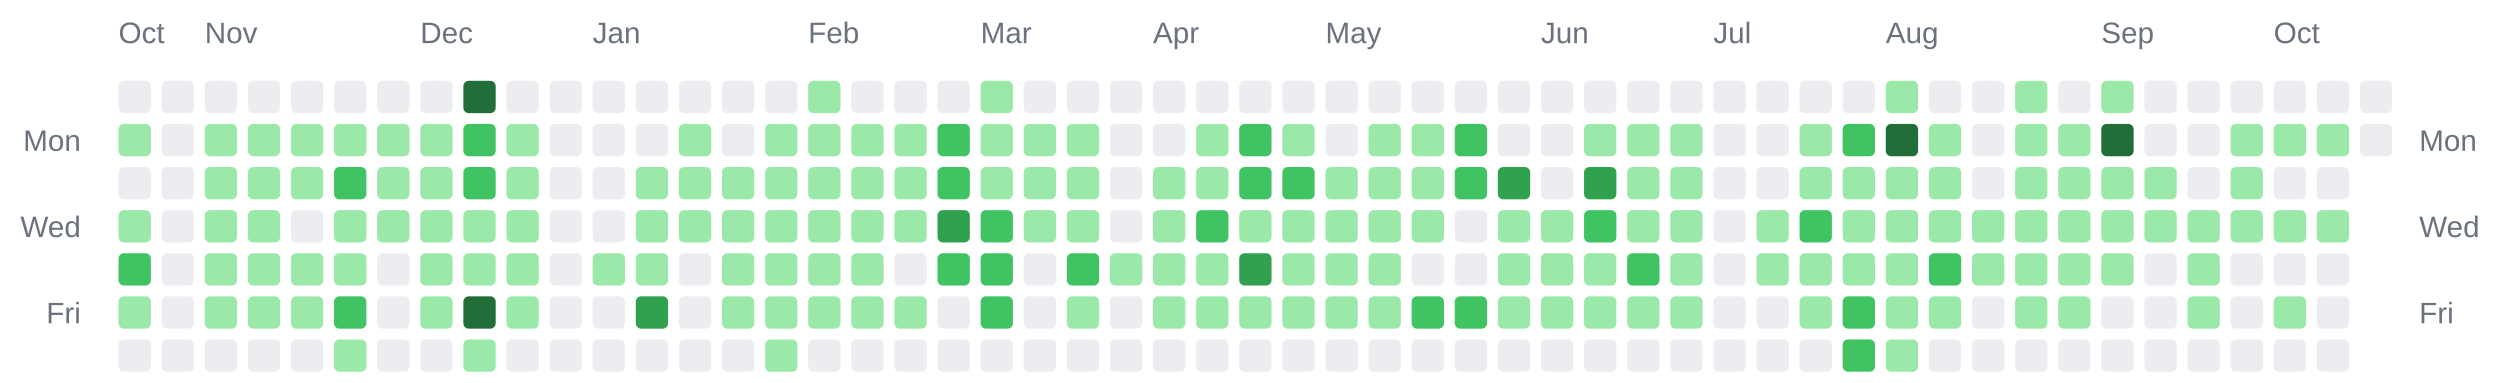
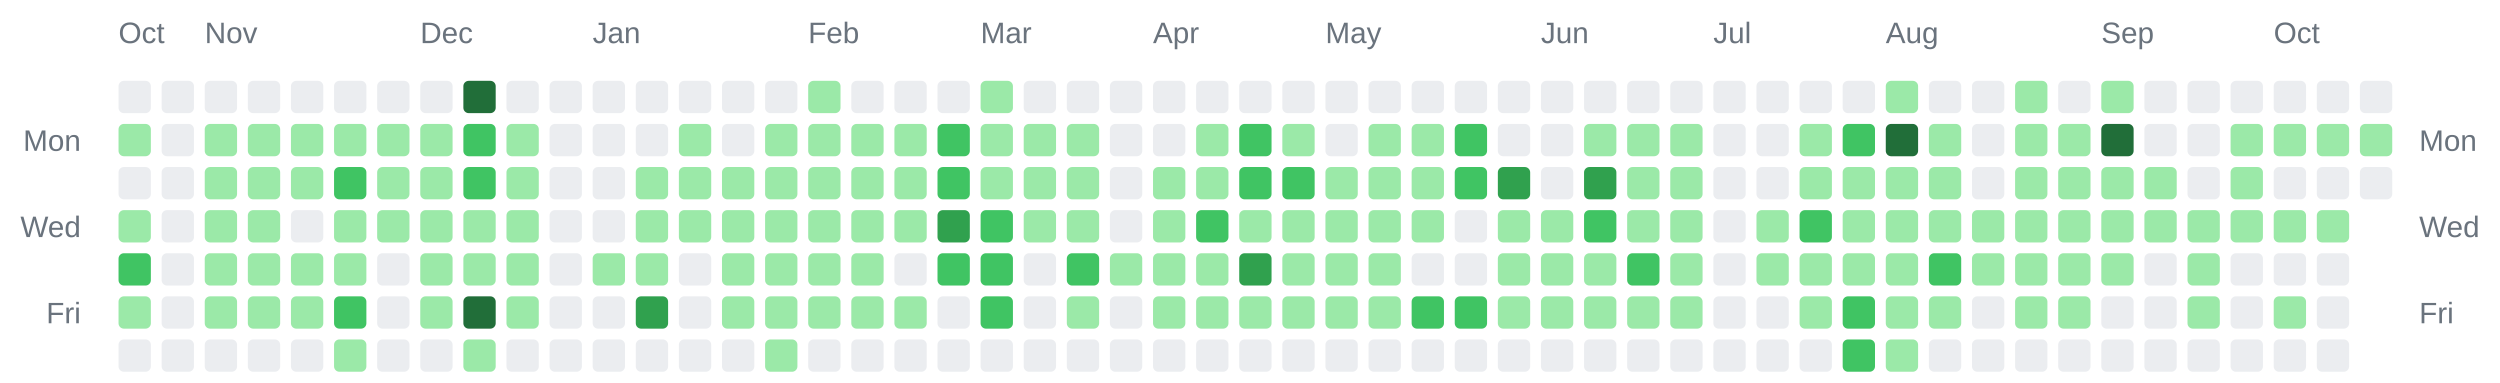
<svg xmlns="http://www.w3.org/2000/svg" width="928" height="142" viewBox="0 0 928 142" role="img" aria-label="Combined contributions calendar for donken and donken-lilly">
  <rect width="100%" height="100%" fill="transparent" /> // regular
  
  
  
  <text x="44" y="16" font-family="Arial, Helvetica, sans-serif" font-size="11" fill="#6a737d">Oct</text>
  <text x="76" y="16" font-family="Arial, Helvetica, sans-serif" font-size="11" fill="#6a737d">Nov</text>
  <text x="156" y="16" font-family="Arial, Helvetica, sans-serif" font-size="11" fill="#6a737d">Dec</text>
  <text x="220" y="16" font-family="Arial, Helvetica, sans-serif" font-size="11" fill="#6a737d">Jan</text>
  <text x="300" y="16" font-family="Arial, Helvetica, sans-serif" font-size="11" fill="#6a737d">Feb</text>
  <text x="364" y="16" font-family="Arial, Helvetica, sans-serif" font-size="11" fill="#6a737d">Mar</text>
  <text x="428" y="16" font-family="Arial, Helvetica, sans-serif" font-size="11" fill="#6a737d">Apr</text>
  <text x="492" y="16" font-family="Arial, Helvetica, sans-serif" font-size="11" fill="#6a737d">May</text>
  <text x="572" y="16" font-family="Arial, Helvetica, sans-serif" font-size="11" fill="#6a737d">Jun</text>
  <text x="636" y="16" font-family="Arial, Helvetica, sans-serif" font-size="11" fill="#6a737d">Jul</text>
  <text x="700" y="16" font-family="Arial, Helvetica, sans-serif" font-size="11" fill="#6a737d">Aug</text>
  <text x="780" y="16" font-family="Arial, Helvetica, sans-serif" font-size="11" fill="#6a737d">Sep</text>
  <text x="844" y="16" font-family="Arial, Helvetica, sans-serif" font-size="11" fill="#6a737d">Oct</text>
  <text x="30" y="56" text-anchor="end" font-family="Arial, Helvetica, sans-serif" font-size="11" fill="#6a737d">Mon</text>
  <text x="898" y="56" text-anchor="start" font-family="Arial, Helvetica, sans-serif" font-size="11" fill="#6a737d">Mon</text>
  <text x="30" y="88" text-anchor="end" font-family="Arial, Helvetica, sans-serif" font-size="11" fill="#6a737d">Wed</text>
  <text x="898" y="88" text-anchor="start" font-family="Arial, Helvetica, sans-serif" font-size="11" fill="#6a737d">Wed</text>
  <text x="30" y="120" text-anchor="end" font-family="Arial, Helvetica, sans-serif" font-size="11" fill="#6a737d">Fri</text>
  <text x="898" y="120" text-anchor="start" font-family="Arial, Helvetica, sans-serif" font-size="11" fill="#6a737d">Fri</text>
  <rect x="44" y="30" width="12" height="12" rx="2" ry="2" fill="#ebedf0" />
  <rect x="44" y="46" width="12" height="12" rx="2" ry="2" fill="#9be9a8" />
  <rect x="44" y="62" width="12" height="12" rx="2" ry="2" fill="#ebedf0" />
  <rect x="44" y="78" width="12" height="12" rx="2" ry="2" fill="#9be9a8" />
  <rect x="44" y="94" width="12" height="12" rx="2" ry="2" fill="#40c463" />
  <rect x="44" y="110" width="12" height="12" rx="2" ry="2" fill="#9be9a8" />
  <rect x="44" y="126" width="12" height="12" rx="2" ry="2" fill="#ebedf0" />
  <rect x="60" y="30" width="12" height="12" rx="2" ry="2" fill="#ebedf0" />
  <rect x="60" y="46" width="12" height="12" rx="2" ry="2" fill="#ebedf0" />
  <rect x="60" y="62" width="12" height="12" rx="2" ry="2" fill="#ebedf0" />
  <rect x="60" y="78" width="12" height="12" rx="2" ry="2" fill="#ebedf0" />
  <rect x="60" y="94" width="12" height="12" rx="2" ry="2" fill="#ebedf0" />
  <rect x="60" y="110" width="12" height="12" rx="2" ry="2" fill="#ebedf0" />
  <rect x="60" y="126" width="12" height="12" rx="2" ry="2" fill="#ebedf0" />
  <rect x="76" y="30" width="12" height="12" rx="2" ry="2" fill="#ebedf0" />
  <rect x="76" y="46" width="12" height="12" rx="2" ry="2" fill="#9be9a8" />
  <rect x="76" y="62" width="12" height="12" rx="2" ry="2" fill="#9be9a8" />
  <rect x="76" y="78" width="12" height="12" rx="2" ry="2" fill="#9be9a8" />
  <rect x="76" y="94" width="12" height="12" rx="2" ry="2" fill="#9be9a8" />
  <rect x="76" y="110" width="12" height="12" rx="2" ry="2" fill="#9be9a8" />
  <rect x="76" y="126" width="12" height="12" rx="2" ry="2" fill="#ebedf0" />
  <rect x="92" y="30" width="12" height="12" rx="2" ry="2" fill="#ebedf0" />
  <rect x="92" y="46" width="12" height="12" rx="2" ry="2" fill="#9be9a8" />
  <rect x="92" y="62" width="12" height="12" rx="2" ry="2" fill="#9be9a8" />
  <rect x="92" y="78" width="12" height="12" rx="2" ry="2" fill="#9be9a8" />
  <rect x="92" y="94" width="12" height="12" rx="2" ry="2" fill="#9be9a8" />
  <rect x="92" y="110" width="12" height="12" rx="2" ry="2" fill="#9be9a8" />
  <rect x="92" y="126" width="12" height="12" rx="2" ry="2" fill="#ebedf0" />
  <rect x="108" y="30" width="12" height="12" rx="2" ry="2" fill="#ebedf0" />
  <rect x="108" y="46" width="12" height="12" rx="2" ry="2" fill="#9be9a8" />
  <rect x="108" y="62" width="12" height="12" rx="2" ry="2" fill="#9be9a8" />
  <rect x="108" y="78" width="12" height="12" rx="2" ry="2" fill="#ebedf0" />
  <rect x="108" y="94" width="12" height="12" rx="2" ry="2" fill="#9be9a8" />
  <rect x="108" y="110" width="12" height="12" rx="2" ry="2" fill="#9be9a8" />
  <rect x="108" y="126" width="12" height="12" rx="2" ry="2" fill="#ebedf0" />
  <rect x="124" y="30" width="12" height="12" rx="2" ry="2" fill="#ebedf0" />
  <rect x="124" y="46" width="12" height="12" rx="2" ry="2" fill="#9be9a8" />
  <rect x="124" y="62" width="12" height="12" rx="2" ry="2" fill="#40c463" />
  <rect x="124" y="78" width="12" height="12" rx="2" ry="2" fill="#9be9a8" />
  <rect x="124" y="94" width="12" height="12" rx="2" ry="2" fill="#9be9a8" />
  <rect x="124" y="110" width="12" height="12" rx="2" ry="2" fill="#40c463" />
  <rect x="124" y="126" width="12" height="12" rx="2" ry="2" fill="#9be9a8" />
  <rect x="140" y="30" width="12" height="12" rx="2" ry="2" fill="#ebedf0" />
  <rect x="140" y="46" width="12" height="12" rx="2" ry="2" fill="#9be9a8" />
  <rect x="140" y="62" width="12" height="12" rx="2" ry="2" fill="#9be9a8" />
  <rect x="140" y="78" width="12" height="12" rx="2" ry="2" fill="#9be9a8" />
  <rect x="140" y="94" width="12" height="12" rx="2" ry="2" fill="#ebedf0" />
  <rect x="140" y="110" width="12" height="12" rx="2" ry="2" fill="#ebedf0" />
  <rect x="140" y="126" width="12" height="12" rx="2" ry="2" fill="#ebedf0" />
  <rect x="156" y="30" width="12" height="12" rx="2" ry="2" fill="#ebedf0" />
  <rect x="156" y="46" width="12" height="12" rx="2" ry="2" fill="#9be9a8" />
  <rect x="156" y="62" width="12" height="12" rx="2" ry="2" fill="#9be9a8" />
  <rect x="156" y="78" width="12" height="12" rx="2" ry="2" fill="#9be9a8" />
  <rect x="156" y="94" width="12" height="12" rx="2" ry="2" fill="#9be9a8" />
  <rect x="156" y="110" width="12" height="12" rx="2" ry="2" fill="#9be9a8" />
  <rect x="156" y="126" width="12" height="12" rx="2" ry="2" fill="#ebedf0" />
  <rect x="172" y="30" width="12" height="12" rx="2" ry="2" fill="#216e39" />
  <rect x="172" y="46" width="12" height="12" rx="2" ry="2" fill="#40c463" />
  <rect x="172" y="62" width="12" height="12" rx="2" ry="2" fill="#40c463" />
  <rect x="172" y="78" width="12" height="12" rx="2" ry="2" fill="#9be9a8" />
  <rect x="172" y="94" width="12" height="12" rx="2" ry="2" fill="#9be9a8" />
  <rect x="172" y="110" width="12" height="12" rx="2" ry="2" fill="#216e39" />
  <rect x="172" y="126" width="12" height="12" rx="2" ry="2" fill="#9be9a8" />
  <rect x="188" y="30" width="12" height="12" rx="2" ry="2" fill="#ebedf0" />
  <rect x="188" y="46" width="12" height="12" rx="2" ry="2" fill="#9be9a8" />
  <rect x="188" y="62" width="12" height="12" rx="2" ry="2" fill="#9be9a8" />
  <rect x="188" y="78" width="12" height="12" rx="2" ry="2" fill="#9be9a8" />
  <rect x="188" y="94" width="12" height="12" rx="2" ry="2" fill="#9be9a8" />
  <rect x="188" y="110" width="12" height="12" rx="2" ry="2" fill="#9be9a8" />
  <rect x="188" y="126" width="12" height="12" rx="2" ry="2" fill="#ebedf0" />
  <rect x="204" y="30" width="12" height="12" rx="2" ry="2" fill="#ebedf0" />
  <rect x="204" y="46" width="12" height="12" rx="2" ry="2" fill="#ebedf0" />
  <rect x="204" y="62" width="12" height="12" rx="2" ry="2" fill="#ebedf0" />
  <rect x="204" y="78" width="12" height="12" rx="2" ry="2" fill="#ebedf0" />
  <rect x="204" y="94" width="12" height="12" rx="2" ry="2" fill="#ebedf0" />
  <rect x="204" y="110" width="12" height="12" rx="2" ry="2" fill="#ebedf0" />
  <rect x="204" y="126" width="12" height="12" rx="2" ry="2" fill="#ebedf0" />
  <rect x="220" y="30" width="12" height="12" rx="2" ry="2" fill="#ebedf0" />
  <rect x="220" y="46" width="12" height="12" rx="2" ry="2" fill="#ebedf0" />
  <rect x="220" y="62" width="12" height="12" rx="2" ry="2" fill="#ebedf0" />
  <rect x="220" y="78" width="12" height="12" rx="2" ry="2" fill="#ebedf0" />
  <rect x="220" y="94" width="12" height="12" rx="2" ry="2" fill="#9be9a8" />
  <rect x="220" y="110" width="12" height="12" rx="2" ry="2" fill="#ebedf0" />
  <rect x="220" y="126" width="12" height="12" rx="2" ry="2" fill="#ebedf0" />
  <rect x="236" y="30" width="12" height="12" rx="2" ry="2" fill="#ebedf0" />
  <rect x="236" y="46" width="12" height="12" rx="2" ry="2" fill="#ebedf0" />
  <rect x="236" y="62" width="12" height="12" rx="2" ry="2" fill="#9be9a8" />
  <rect x="236" y="78" width="12" height="12" rx="2" ry="2" fill="#9be9a8" />
  <rect x="236" y="94" width="12" height="12" rx="2" ry="2" fill="#9be9a8" />
  <rect x="236" y="110" width="12" height="12" rx="2" ry="2" fill="#30a14e" />
  <rect x="236" y="126" width="12" height="12" rx="2" ry="2" fill="#ebedf0" />
  <rect x="252" y="30" width="12" height="12" rx="2" ry="2" fill="#ebedf0" />
  <rect x="252" y="46" width="12" height="12" rx="2" ry="2" fill="#9be9a8" />
  <rect x="252" y="62" width="12" height="12" rx="2" ry="2" fill="#9be9a8" />
  <rect x="252" y="78" width="12" height="12" rx="2" ry="2" fill="#9be9a8" />
  <rect x="252" y="94" width="12" height="12" rx="2" ry="2" fill="#ebedf0" />
  <rect x="252" y="110" width="12" height="12" rx="2" ry="2" fill="#ebedf0" />
  <rect x="252" y="126" width="12" height="12" rx="2" ry="2" fill="#ebedf0" />
  <rect x="268" y="30" width="12" height="12" rx="2" ry="2" fill="#ebedf0" />
  <rect x="268" y="46" width="12" height="12" rx="2" ry="2" fill="#ebedf0" />
  <rect x="268" y="62" width="12" height="12" rx="2" ry="2" fill="#9be9a8" />
  <rect x="268" y="78" width="12" height="12" rx="2" ry="2" fill="#9be9a8" />
  <rect x="268" y="94" width="12" height="12" rx="2" ry="2" fill="#9be9a8" />
  <rect x="268" y="110" width="12" height="12" rx="2" ry="2" fill="#9be9a8" />
  <rect x="268" y="126" width="12" height="12" rx="2" ry="2" fill="#ebedf0" />
  <rect x="284" y="30" width="12" height="12" rx="2" ry="2" fill="#ebedf0" />
  <rect x="284" y="46" width="12" height="12" rx="2" ry="2" fill="#9be9a8" />
  <rect x="284" y="62" width="12" height="12" rx="2" ry="2" fill="#9be9a8" />
  <rect x="284" y="78" width="12" height="12" rx="2" ry="2" fill="#9be9a8" />
  <rect x="284" y="94" width="12" height="12" rx="2" ry="2" fill="#9be9a8" />
  <rect x="284" y="110" width="12" height="12" rx="2" ry="2" fill="#9be9a8" />
  <rect x="284" y="126" width="12" height="12" rx="2" ry="2" fill="#9be9a8" />
  <rect x="300" y="30" width="12" height="12" rx="2" ry="2" fill="#9be9a8" />
  <rect x="300" y="46" width="12" height="12" rx="2" ry="2" fill="#9be9a8" />
  <rect x="300" y="62" width="12" height="12" rx="2" ry="2" fill="#9be9a8" />
  <rect x="300" y="78" width="12" height="12" rx="2" ry="2" fill="#9be9a8" />
  <rect x="300" y="94" width="12" height="12" rx="2" ry="2" fill="#9be9a8" />
  <rect x="300" y="110" width="12" height="12" rx="2" ry="2" fill="#9be9a8" />
  <rect x="300" y="126" width="12" height="12" rx="2" ry="2" fill="#ebedf0" />
  <rect x="316" y="30" width="12" height="12" rx="2" ry="2" fill="#ebedf0" />
  <rect x="316" y="46" width="12" height="12" rx="2" ry="2" fill="#9be9a8" />
  <rect x="316" y="62" width="12" height="12" rx="2" ry="2" fill="#9be9a8" />
  <rect x="316" y="78" width="12" height="12" rx="2" ry="2" fill="#9be9a8" />
  <rect x="316" y="94" width="12" height="12" rx="2" ry="2" fill="#9be9a8" />
  <rect x="316" y="110" width="12" height="12" rx="2" ry="2" fill="#9be9a8" />
  <rect x="316" y="126" width="12" height="12" rx="2" ry="2" fill="#ebedf0" />
  <rect x="332" y="30" width="12" height="12" rx="2" ry="2" fill="#ebedf0" />
  <rect x="332" y="46" width="12" height="12" rx="2" ry="2" fill="#9be9a8" />
  <rect x="332" y="62" width="12" height="12" rx="2" ry="2" fill="#9be9a8" />
  <rect x="332" y="78" width="12" height="12" rx="2" ry="2" fill="#9be9a8" />
  <rect x="332" y="94" width="12" height="12" rx="2" ry="2" fill="#ebedf0" />
  <rect x="332" y="110" width="12" height="12" rx="2" ry="2" fill="#9be9a8" />
  <rect x="332" y="126" width="12" height="12" rx="2" ry="2" fill="#ebedf0" />
  <rect x="348" y="30" width="12" height="12" rx="2" ry="2" fill="#ebedf0" />
  <rect x="348" y="46" width="12" height="12" rx="2" ry="2" fill="#40c463" />
  <rect x="348" y="62" width="12" height="12" rx="2" ry="2" fill="#40c463" />
  <rect x="348" y="78" width="12" height="12" rx="2" ry="2" fill="#30a14e" />
  <rect x="348" y="94" width="12" height="12" rx="2" ry="2" fill="#40c463" />
  <rect x="348" y="110" width="12" height="12" rx="2" ry="2" fill="#ebedf0" />
  <rect x="348" y="126" width="12" height="12" rx="2" ry="2" fill="#ebedf0" />
  <rect x="364" y="30" width="12" height="12" rx="2" ry="2" fill="#9be9a8" />
  <rect x="364" y="46" width="12" height="12" rx="2" ry="2" fill="#9be9a8" />
  <rect x="364" y="62" width="12" height="12" rx="2" ry="2" fill="#9be9a8" />
  <rect x="364" y="78" width="12" height="12" rx="2" ry="2" fill="#40c463" />
  <rect x="364" y="94" width="12" height="12" rx="2" ry="2" fill="#40c463" />
  <rect x="364" y="110" width="12" height="12" rx="2" ry="2" fill="#40c463" />
  <rect x="364" y="126" width="12" height="12" rx="2" ry="2" fill="#ebedf0" />
  <rect x="380" y="30" width="12" height="12" rx="2" ry="2" fill="#ebedf0" />
  <rect x="380" y="46" width="12" height="12" rx="2" ry="2" fill="#9be9a8" />
  <rect x="380" y="62" width="12" height="12" rx="2" ry="2" fill="#9be9a8" />
  <rect x="380" y="78" width="12" height="12" rx="2" ry="2" fill="#9be9a8" />
  <rect x="380" y="94" width="12" height="12" rx="2" ry="2" fill="#ebedf0" />
  <rect x="380" y="110" width="12" height="12" rx="2" ry="2" fill="#ebedf0" />
  <rect x="380" y="126" width="12" height="12" rx="2" ry="2" fill="#ebedf0" />
  <rect x="396" y="30" width="12" height="12" rx="2" ry="2" fill="#ebedf0" />
  <rect x="396" y="46" width="12" height="12" rx="2" ry="2" fill="#9be9a8" />
  <rect x="396" y="62" width="12" height="12" rx="2" ry="2" fill="#9be9a8" />
  <rect x="396" y="78" width="12" height="12" rx="2" ry="2" fill="#9be9a8" />
  <rect x="396" y="94" width="12" height="12" rx="2" ry="2" fill="#40c463" />
  <rect x="396" y="110" width="12" height="12" rx="2" ry="2" fill="#9be9a8" />
  <rect x="396" y="126" width="12" height="12" rx="2" ry="2" fill="#ebedf0" />
  <rect x="412" y="30" width="12" height="12" rx="2" ry="2" fill="#ebedf0" />
  <rect x="412" y="46" width="12" height="12" rx="2" ry="2" fill="#ebedf0" />
  <rect x="412" y="62" width="12" height="12" rx="2" ry="2" fill="#ebedf0" />
  <rect x="412" y="78" width="12" height="12" rx="2" ry="2" fill="#ebedf0" />
  <rect x="412" y="94" width="12" height="12" rx="2" ry="2" fill="#9be9a8" />
  <rect x="412" y="110" width="12" height="12" rx="2" ry="2" fill="#ebedf0" />
  <rect x="412" y="126" width="12" height="12" rx="2" ry="2" fill="#ebedf0" />
  <rect x="428" y="30" width="12" height="12" rx="2" ry="2" fill="#ebedf0" />
  <rect x="428" y="46" width="12" height="12" rx="2" ry="2" fill="#ebedf0" />
  <rect x="428" y="62" width="12" height="12" rx="2" ry="2" fill="#9be9a8" />
  <rect x="428" y="78" width="12" height="12" rx="2" ry="2" fill="#9be9a8" />
  <rect x="428" y="94" width="12" height="12" rx="2" ry="2" fill="#9be9a8" />
  <rect x="428" y="110" width="12" height="12" rx="2" ry="2" fill="#9be9a8" />
  <rect x="428" y="126" width="12" height="12" rx="2" ry="2" fill="#ebedf0" />
  <rect x="444" y="30" width="12" height="12" rx="2" ry="2" fill="#ebedf0" />
  <rect x="444" y="46" width="12" height="12" rx="2" ry="2" fill="#9be9a8" />
  <rect x="444" y="62" width="12" height="12" rx="2" ry="2" fill="#9be9a8" />
  <rect x="444" y="78" width="12" height="12" rx="2" ry="2" fill="#40c463" />
  <rect x="444" y="94" width="12" height="12" rx="2" ry="2" fill="#9be9a8" />
  <rect x="444" y="110" width="12" height="12" rx="2" ry="2" fill="#9be9a8" />
  <rect x="444" y="126" width="12" height="12" rx="2" ry="2" fill="#ebedf0" />
  <rect x="460" y="30" width="12" height="12" rx="2" ry="2" fill="#ebedf0" />
  <rect x="460" y="46" width="12" height="12" rx="2" ry="2" fill="#40c463" />
  <rect x="460" y="62" width="12" height="12" rx="2" ry="2" fill="#40c463" />
  <rect x="460" y="78" width="12" height="12" rx="2" ry="2" fill="#9be9a8" />
  <rect x="460" y="94" width="12" height="12" rx="2" ry="2" fill="#30a14e" />
  <rect x="460" y="110" width="12" height="12" rx="2" ry="2" fill="#9be9a8" />
  <rect x="460" y="126" width="12" height="12" rx="2" ry="2" fill="#ebedf0" />
  <rect x="476" y="30" width="12" height="12" rx="2" ry="2" fill="#ebedf0" />
  <rect x="476" y="46" width="12" height="12" rx="2" ry="2" fill="#9be9a8" />
  <rect x="476" y="62" width="12" height="12" rx="2" ry="2" fill="#40c463" />
  <rect x="476" y="78" width="12" height="12" rx="2" ry="2" fill="#9be9a8" />
  <rect x="476" y="94" width="12" height="12" rx="2" ry="2" fill="#9be9a8" />
  <rect x="476" y="110" width="12" height="12" rx="2" ry="2" fill="#9be9a8" />
  <rect x="476" y="126" width="12" height="12" rx="2" ry="2" fill="#ebedf0" />
  <rect x="492" y="30" width="12" height="12" rx="2" ry="2" fill="#ebedf0" />
  <rect x="492" y="46" width="12" height="12" rx="2" ry="2" fill="#ebedf0" />
  <rect x="492" y="62" width="12" height="12" rx="2" ry="2" fill="#9be9a8" />
  <rect x="492" y="78" width="12" height="12" rx="2" ry="2" fill="#9be9a8" />
  <rect x="492" y="94" width="12" height="12" rx="2" ry="2" fill="#9be9a8" />
  <rect x="492" y="110" width="12" height="12" rx="2" ry="2" fill="#9be9a8" />
  <rect x="492" y="126" width="12" height="12" rx="2" ry="2" fill="#ebedf0" />
  <rect x="508" y="30" width="12" height="12" rx="2" ry="2" fill="#ebedf0" />
  <rect x="508" y="46" width="12" height="12" rx="2" ry="2" fill="#9be9a8" />
  <rect x="508" y="62" width="12" height="12" rx="2" ry="2" fill="#9be9a8" />
  <rect x="508" y="78" width="12" height="12" rx="2" ry="2" fill="#9be9a8" />
  <rect x="508" y="94" width="12" height="12" rx="2" ry="2" fill="#9be9a8" />
  <rect x="508" y="110" width="12" height="12" rx="2" ry="2" fill="#9be9a8" />
  <rect x="508" y="126" width="12" height="12" rx="2" ry="2" fill="#ebedf0" />
  <rect x="524" y="30" width="12" height="12" rx="2" ry="2" fill="#ebedf0" />
  <rect x="524" y="46" width="12" height="12" rx="2" ry="2" fill="#9be9a8" />
  <rect x="524" y="62" width="12" height="12" rx="2" ry="2" fill="#9be9a8" />
  <rect x="524" y="78" width="12" height="12" rx="2" ry="2" fill="#9be9a8" />
  <rect x="524" y="94" width="12" height="12" rx="2" ry="2" fill="#ebedf0" />
  <rect x="524" y="110" width="12" height="12" rx="2" ry="2" fill="#40c463" />
  <rect x="524" y="126" width="12" height="12" rx="2" ry="2" fill="#ebedf0" />
  <rect x="540" y="30" width="12" height="12" rx="2" ry="2" fill="#ebedf0" />
  <rect x="540" y="46" width="12" height="12" rx="2" ry="2" fill="#40c463" />
  <rect x="540" y="62" width="12" height="12" rx="2" ry="2" fill="#40c463" />
  <rect x="540" y="78" width="12" height="12" rx="2" ry="2" fill="#ebedf0" />
  <rect x="540" y="94" width="12" height="12" rx="2" ry="2" fill="#ebedf0" />
  <rect x="540" y="110" width="12" height="12" rx="2" ry="2" fill="#40c463" />
  <rect x="540" y="126" width="12" height="12" rx="2" ry="2" fill="#ebedf0" />
  <rect x="556" y="30" width="12" height="12" rx="2" ry="2" fill="#ebedf0" />
  <rect x="556" y="46" width="12" height="12" rx="2" ry="2" fill="#ebedf0" />
  <rect x="556" y="62" width="12" height="12" rx="2" ry="2" fill="#30a14e" />
  <rect x="556" y="78" width="12" height="12" rx="2" ry="2" fill="#9be9a8" />
  <rect x="556" y="94" width="12" height="12" rx="2" ry="2" fill="#9be9a8" />
  <rect x="556" y="110" width="12" height="12" rx="2" ry="2" fill="#9be9a8" />
  <rect x="556" y="126" width="12" height="12" rx="2" ry="2" fill="#ebedf0" />
  <rect x="572" y="30" width="12" height="12" rx="2" ry="2" fill="#ebedf0" />
  <rect x="572" y="46" width="12" height="12" rx="2" ry="2" fill="#ebedf0" />
  <rect x="572" y="62" width="12" height="12" rx="2" ry="2" fill="#ebedf0" />
  <rect x="572" y="78" width="12" height="12" rx="2" ry="2" fill="#9be9a8" />
  <rect x="572" y="94" width="12" height="12" rx="2" ry="2" fill="#9be9a8" />
  <rect x="572" y="110" width="12" height="12" rx="2" ry="2" fill="#9be9a8" />
  <rect x="572" y="126" width="12" height="12" rx="2" ry="2" fill="#ebedf0" />
  <rect x="588" y="30" width="12" height="12" rx="2" ry="2" fill="#ebedf0" />
  <rect x="588" y="46" width="12" height="12" rx="2" ry="2" fill="#9be9a8" />
  <rect x="588" y="62" width="12" height="12" rx="2" ry="2" fill="#30a14e" />
  <rect x="588" y="78" width="12" height="12" rx="2" ry="2" fill="#40c463" />
  <rect x="588" y="94" width="12" height="12" rx="2" ry="2" fill="#9be9a8" />
  <rect x="588" y="110" width="12" height="12" rx="2" ry="2" fill="#9be9a8" />
  <rect x="588" y="126" width="12" height="12" rx="2" ry="2" fill="#ebedf0" />
  <rect x="604" y="30" width="12" height="12" rx="2" ry="2" fill="#ebedf0" />
  <rect x="604" y="46" width="12" height="12" rx="2" ry="2" fill="#9be9a8" />
  <rect x="604" y="62" width="12" height="12" rx="2" ry="2" fill="#9be9a8" />
  <rect x="604" y="78" width="12" height="12" rx="2" ry="2" fill="#9be9a8" />
  <rect x="604" y="94" width="12" height="12" rx="2" ry="2" fill="#40c463" />
  <rect x="604" y="110" width="12" height="12" rx="2" ry="2" fill="#9be9a8" />
  <rect x="604" y="126" width="12" height="12" rx="2" ry="2" fill="#ebedf0" />
  <rect x="620" y="30" width="12" height="12" rx="2" ry="2" fill="#ebedf0" />
  <rect x="620" y="46" width="12" height="12" rx="2" ry="2" fill="#9be9a8" />
  <rect x="620" y="62" width="12" height="12" rx="2" ry="2" fill="#9be9a8" />
  <rect x="620" y="78" width="12" height="12" rx="2" ry="2" fill="#9be9a8" />
  <rect x="620" y="94" width="12" height="12" rx="2" ry="2" fill="#9be9a8" />
  <rect x="620" y="110" width="12" height="12" rx="2" ry="2" fill="#9be9a8" />
  <rect x="620" y="126" width="12" height="12" rx="2" ry="2" fill="#ebedf0" />
  <rect x="636" y="30" width="12" height="12" rx="2" ry="2" fill="#ebedf0" />
  <rect x="636" y="46" width="12" height="12" rx="2" ry="2" fill="#ebedf0" />
  <rect x="636" y="62" width="12" height="12" rx="2" ry="2" fill="#ebedf0" />
  <rect x="636" y="78" width="12" height="12" rx="2" ry="2" fill="#ebedf0" />
  <rect x="636" y="94" width="12" height="12" rx="2" ry="2" fill="#ebedf0" />
  <rect x="636" y="110" width="12" height="12" rx="2" ry="2" fill="#ebedf0" />
  <rect x="636" y="126" width="12" height="12" rx="2" ry="2" fill="#ebedf0" />
  <rect x="652" y="30" width="12" height="12" rx="2" ry="2" fill="#ebedf0" />
  <rect x="652" y="46" width="12" height="12" rx="2" ry="2" fill="#ebedf0" />
  <rect x="652" y="62" width="12" height="12" rx="2" ry="2" fill="#ebedf0" />
  <rect x="652" y="78" width="12" height="12" rx="2" ry="2" fill="#9be9a8" />
  <rect x="652" y="94" width="12" height="12" rx="2" ry="2" fill="#9be9a8" />
  <rect x="652" y="110" width="12" height="12" rx="2" ry="2" fill="#ebedf0" />
  <rect x="652" y="126" width="12" height="12" rx="2" ry="2" fill="#ebedf0" />
  <rect x="668" y="30" width="12" height="12" rx="2" ry="2" fill="#ebedf0" />
  <rect x="668" y="46" width="12" height="12" rx="2" ry="2" fill="#9be9a8" />
  <rect x="668" y="62" width="12" height="12" rx="2" ry="2" fill="#9be9a8" />
  <rect x="668" y="78" width="12" height="12" rx="2" ry="2" fill="#40c463" />
  <rect x="668" y="94" width="12" height="12" rx="2" ry="2" fill="#9be9a8" />
  <rect x="668" y="110" width="12" height="12" rx="2" ry="2" fill="#9be9a8" />
  <rect x="668" y="126" width="12" height="12" rx="2" ry="2" fill="#ebedf0" />
  <rect x="684" y="30" width="12" height="12" rx="2" ry="2" fill="#ebedf0" />
  <rect x="684" y="46" width="12" height="12" rx="2" ry="2" fill="#40c463" />
  <rect x="684" y="62" width="12" height="12" rx="2" ry="2" fill="#9be9a8" />
  <rect x="684" y="78" width="12" height="12" rx="2" ry="2" fill="#9be9a8" />
  <rect x="684" y="94" width="12" height="12" rx="2" ry="2" fill="#9be9a8" />
  <rect x="684" y="110" width="12" height="12" rx="2" ry="2" fill="#40c463" />
  <rect x="684" y="126" width="12" height="12" rx="2" ry="2" fill="#40c463" />
  <rect x="700" y="30" width="12" height="12" rx="2" ry="2" fill="#9be9a8" />
  <rect x="700" y="46" width="12" height="12" rx="2" ry="2" fill="#216e39" />
  <rect x="700" y="62" width="12" height="12" rx="2" ry="2" fill="#9be9a8" />
  <rect x="700" y="78" width="12" height="12" rx="2" ry="2" fill="#9be9a8" />
  <rect x="700" y="94" width="12" height="12" rx="2" ry="2" fill="#9be9a8" />
  <rect x="700" y="110" width="12" height="12" rx="2" ry="2" fill="#9be9a8" />
  <rect x="700" y="126" width="12" height="12" rx="2" ry="2" fill="#9be9a8" />
  <rect x="716" y="30" width="12" height="12" rx="2" ry="2" fill="#ebedf0" />
  <rect x="716" y="46" width="12" height="12" rx="2" ry="2" fill="#9be9a8" />
  <rect x="716" y="62" width="12" height="12" rx="2" ry="2" fill="#9be9a8" />
  <rect x="716" y="78" width="12" height="12" rx="2" ry="2" fill="#9be9a8" />
  <rect x="716" y="94" width="12" height="12" rx="2" ry="2" fill="#40c463" />
  <rect x="716" y="110" width="12" height="12" rx="2" ry="2" fill="#9be9a8" />
  <rect x="716" y="126" width="12" height="12" rx="2" ry="2" fill="#ebedf0" />
  <rect x="732" y="30" width="12" height="12" rx="2" ry="2" fill="#ebedf0" />
  <rect x="732" y="46" width="12" height="12" rx="2" ry="2" fill="#ebedf0" />
  <rect x="732" y="62" width="12" height="12" rx="2" ry="2" fill="#ebedf0" />
  <rect x="732" y="78" width="12" height="12" rx="2" ry="2" fill="#9be9a8" />
  <rect x="732" y="94" width="12" height="12" rx="2" ry="2" fill="#9be9a8" />
  <rect x="732" y="110" width="12" height="12" rx="2" ry="2" fill="#ebedf0" />
  <rect x="732" y="126" width="12" height="12" rx="2" ry="2" fill="#ebedf0" />
  <rect x="748" y="30" width="12" height="12" rx="2" ry="2" fill="#9be9a8" />
  <rect x="748" y="46" width="12" height="12" rx="2" ry="2" fill="#9be9a8" />
  <rect x="748" y="62" width="12" height="12" rx="2" ry="2" fill="#9be9a8" />
  <rect x="748" y="78" width="12" height="12" rx="2" ry="2" fill="#9be9a8" />
  <rect x="748" y="94" width="12" height="12" rx="2" ry="2" fill="#9be9a8" />
  <rect x="748" y="110" width="12" height="12" rx="2" ry="2" fill="#9be9a8" />
  <rect x="748" y="126" width="12" height="12" rx="2" ry="2" fill="#ebedf0" />
  <rect x="764" y="30" width="12" height="12" rx="2" ry="2" fill="#ebedf0" />
  <rect x="764" y="46" width="12" height="12" rx="2" ry="2" fill="#9be9a8" />
  <rect x="764" y="62" width="12" height="12" rx="2" ry="2" fill="#9be9a8" />
  <rect x="764" y="78" width="12" height="12" rx="2" ry="2" fill="#9be9a8" />
  <rect x="764" y="94" width="12" height="12" rx="2" ry="2" fill="#9be9a8" />
  <rect x="764" y="110" width="12" height="12" rx="2" ry="2" fill="#9be9a8" />
  <rect x="764" y="126" width="12" height="12" rx="2" ry="2" fill="#ebedf0" />
  <rect x="780" y="30" width="12" height="12" rx="2" ry="2" fill="#9be9a8" />
  <rect x="780" y="46" width="12" height="12" rx="2" ry="2" fill="#216e39" />
  <rect x="780" y="62" width="12" height="12" rx="2" ry="2" fill="#9be9a8" />
  <rect x="780" y="78" width="12" height="12" rx="2" ry="2" fill="#9be9a8" />
  <rect x="780" y="94" width="12" height="12" rx="2" ry="2" fill="#9be9a8" />
  <rect x="780" y="110" width="12" height="12" rx="2" ry="2" fill="#ebedf0" />
  <rect x="780" y="126" width="12" height="12" rx="2" ry="2" fill="#ebedf0" />
  <rect x="796" y="30" width="12" height="12" rx="2" ry="2" fill="#ebedf0" />
  <rect x="796" y="46" width="12" height="12" rx="2" ry="2" fill="#ebedf0" />
  <rect x="796" y="62" width="12" height="12" rx="2" ry="2" fill="#9be9a8" />
  <rect x="796" y="78" width="12" height="12" rx="2" ry="2" fill="#9be9a8" />
  <rect x="796" y="94" width="12" height="12" rx="2" ry="2" fill="#ebedf0" />
  <rect x="796" y="110" width="12" height="12" rx="2" ry="2" fill="#ebedf0" />
  <rect x="796" y="126" width="12" height="12" rx="2" ry="2" fill="#ebedf0" />
  <rect x="812" y="30" width="12" height="12" rx="2" ry="2" fill="#ebedf0" />
  <rect x="812" y="46" width="12" height="12" rx="2" ry="2" fill="#ebedf0" />
  <rect x="812" y="62" width="12" height="12" rx="2" ry="2" fill="#ebedf0" />
  <rect x="812" y="78" width="12" height="12" rx="2" ry="2" fill="#9be9a8" />
  <rect x="812" y="94" width="12" height="12" rx="2" ry="2" fill="#9be9a8" />
  <rect x="812" y="110" width="12" height="12" rx="2" ry="2" fill="#9be9a8" />
  <rect x="812" y="126" width="12" height="12" rx="2" ry="2" fill="#ebedf0" />
  <rect x="828" y="30" width="12" height="12" rx="2" ry="2" fill="#ebedf0" />
  <rect x="828" y="46" width="12" height="12" rx="2" ry="2" fill="#9be9a8" />
  <rect x="828" y="62" width="12" height="12" rx="2" ry="2" fill="#9be9a8" />
  <rect x="828" y="78" width="12" height="12" rx="2" ry="2" fill="#9be9a8" />
  <rect x="828" y="94" width="12" height="12" rx="2" ry="2" fill="#ebedf0" />
  <rect x="828" y="110" width="12" height="12" rx="2" ry="2" fill="#ebedf0" />
  <rect x="828" y="126" width="12" height="12" rx="2" ry="2" fill="#ebedf0" />
  <rect x="844" y="30" width="12" height="12" rx="2" ry="2" fill="#ebedf0" />
  <rect x="844" y="46" width="12" height="12" rx="2" ry="2" fill="#9be9a8" />
  <rect x="844" y="62" width="12" height="12" rx="2" ry="2" fill="#ebedf0" />
  <rect x="844" y="78" width="12" height="12" rx="2" ry="2" fill="#9be9a8" />
  <rect x="844" y="94" width="12" height="12" rx="2" ry="2" fill="#ebedf0" />
  <rect x="844" y="110" width="12" height="12" rx="2" ry="2" fill="#9be9a8" />
  <rect x="844" y="126" width="12" height="12" rx="2" ry="2" fill="#ebedf0" />
  <rect x="860" y="30" width="12" height="12" rx="2" ry="2" fill="#ebedf0" />
  <rect x="860" y="46" width="12" height="12" rx="2" ry="2" fill="#9be9a8" />
  <rect x="860" y="62" width="12" height="12" rx="2" ry="2" fill="#ebedf0" />
  <rect x="860" y="78" width="12" height="12" rx="2" ry="2" fill="#9be9a8" />
  <rect x="860" y="94" width="12" height="12" rx="2" ry="2" fill="#ebedf0" />
  <rect x="860" y="110" width="12" height="12" rx="2" ry="2" fill="#ebedf0" />
  <rect x="860" y="126" width="12" height="12" rx="2" ry="2" fill="#ebedf0" />
  <rect x="876" y="30" width="12" height="12" rx="2" ry="2" fill="#ebedf0" />
-   <rect x="876" y="46" width="12" height="12" rx="2" ry="2" fill="#ebedf0" />
+   <rect x="876" y="46" width="12" height="12" rx="2" ry="2" fill="#9be9a8" />
+   <rect x="876" y="62" width="12" height="12" rx="2" ry="2" fill="#ebedf0" />
</svg>
